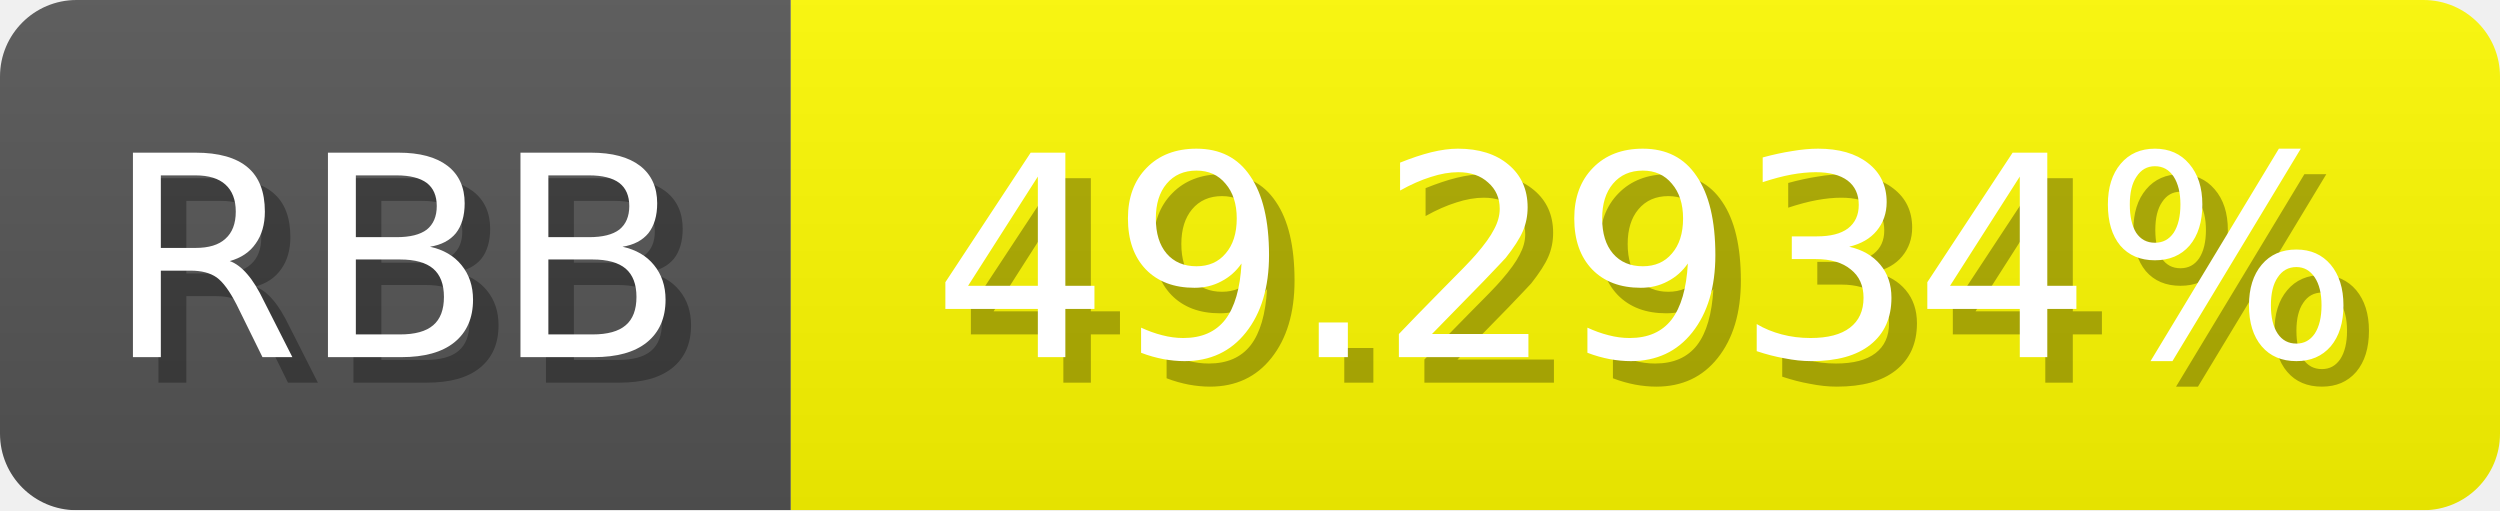
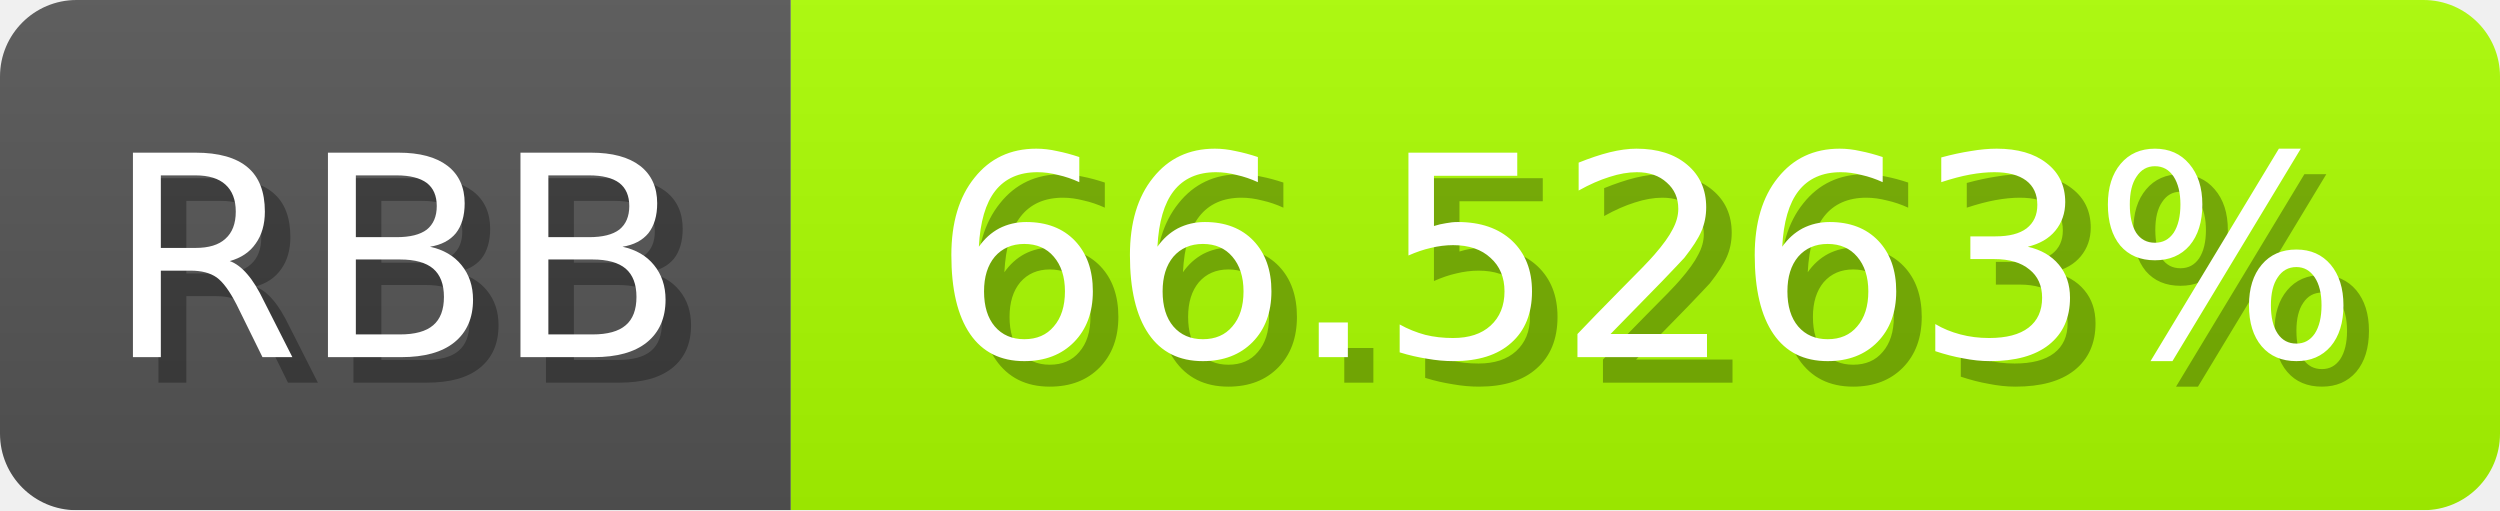
<svg xmlns="http://www.w3.org/2000/svg" width="98" height="20">
  <linearGradient id="b" x2="0" y2="100%">
    <stop offset="0" stop-color="#bbb" stop-opacity=".1" />
    <stop offset="1" stop-opacity=".1" />
  </linearGradient>
  <mask id="anybadge_1">
    <rect width="98" height="20" rx="3" fill="#fff" />
  </mask>
  <g mask="url(#anybadge_1)">
    <path fill="#555" d="M0 0h31v20H0z" />
-     <path fill="#fffc00" d="M31 0h67v20H31z" />
+     <path fill="#abff00" d="M31 0h67v20H31z" />
    <path fill="url(#b)" d="M0 0h98v20H0z" />
  </g>
  <g fill="#fff" text-anchor="middle" font-family="DejaVu Sans,Verdana,Geneva,sans-serif" font-size="11">
    <text x="16.5" y="15" fill="#010101" fill-opacity=".3">RBB</text>
    <text x="15.5" y="14">RBB</text>
  </g>
  <g fill="#fff" text-anchor="middle" font-family="DejaVu Sans,Verdana,Geneva,sans-serif" font-size="11">
-     <text x="65.5" y="15" fill="#010101" fill-opacity=".3">49.2934%</text>
-     <text x="64.5" y="14">49.2934%</text>
+     <text x="65.5" y="15" fill="#010101" fill-opacity=".3">66.5263%</text>
+     <text x="64.5" y="14">66.5263%</text>
  </g>
</svg>
